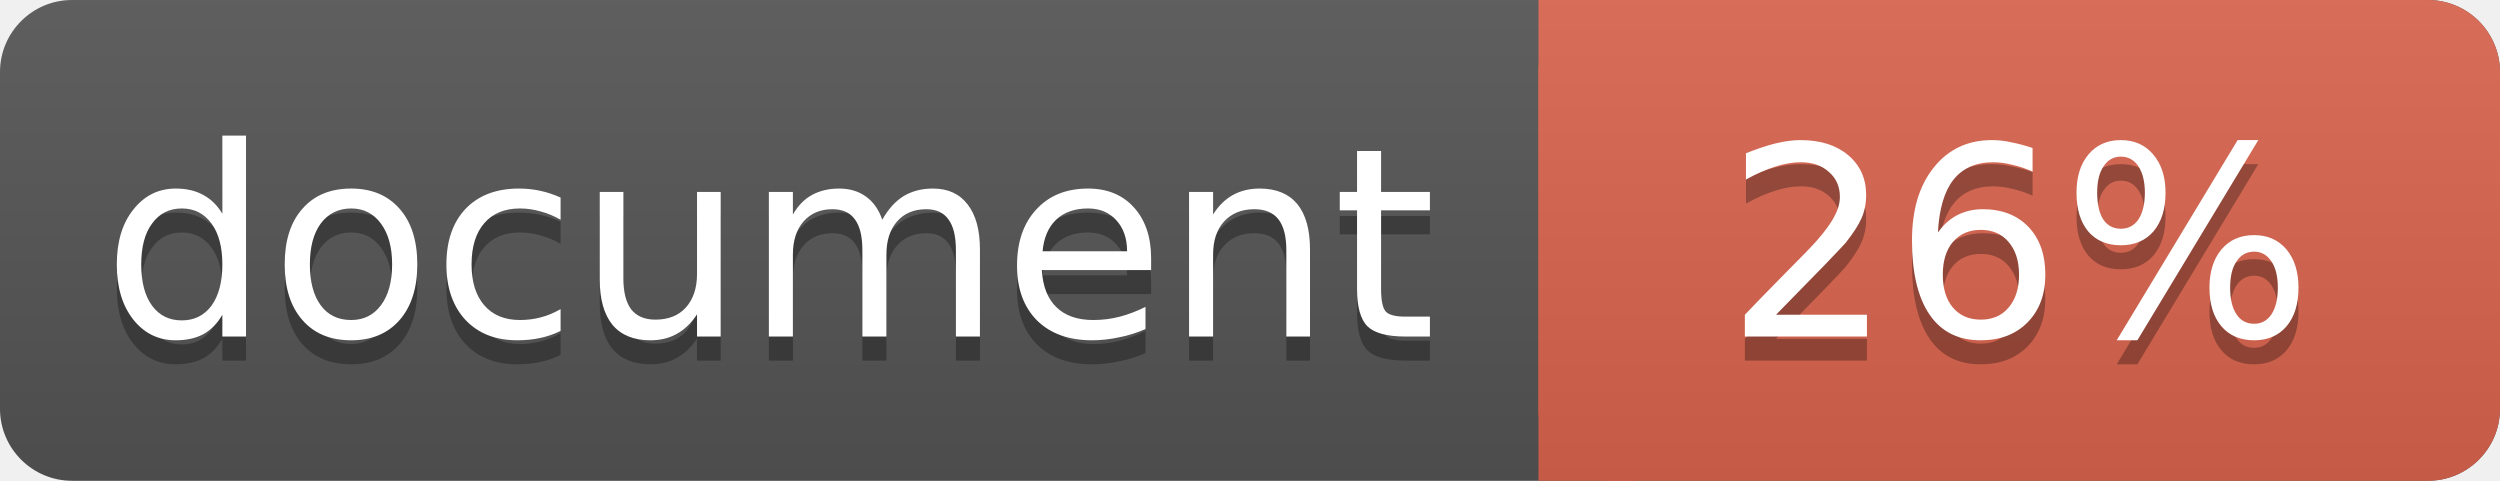
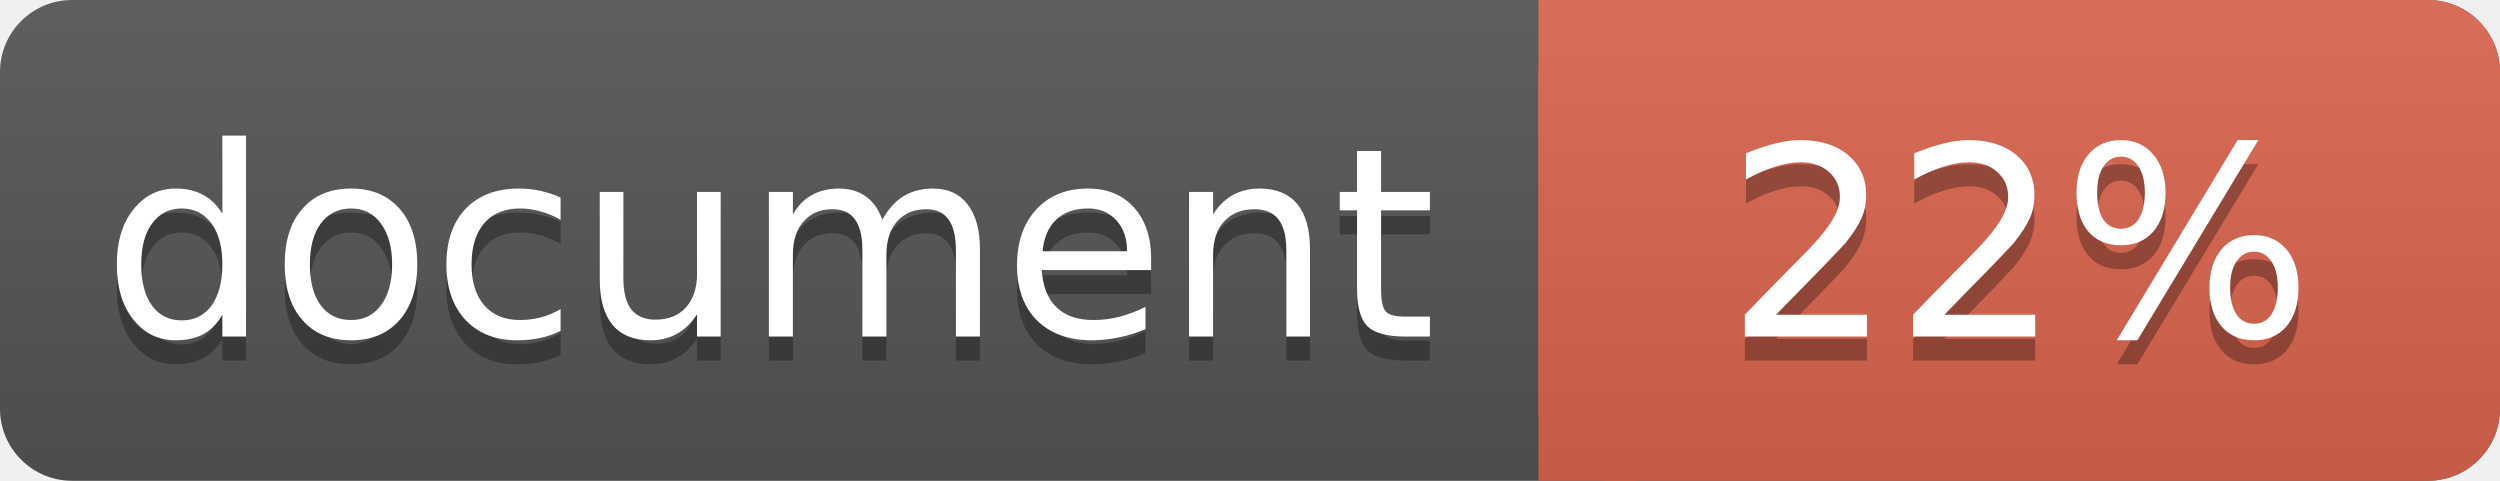
<svg xmlns="http://www.w3.org/2000/svg" width="104" height="20">
  <linearGradient id="a" x2="0" y2="100%">
    <stop offset="0" stop-color="#bbb" stop-opacity=".1" />
    <stop offset="1" stop-opacity=".1" />
  </linearGradient>
  <rect rx="3" width="104" height="20" fill="#555" />
  <rect rx="3" x="64" width="40" height="20" fill="#db654f" />
  <path fill="#db654f" d="M64 0h4v20h-4z" />
  <rect rx="3" width="104" height="20" fill="url(#a)" />
  <g fill="#fff" text-anchor="middle" font-family="DejaVu Sans,Verdana,Geneva,sans-serif" font-size="11">
    <text x="32" y="15" fill="#010101" fill-opacity=".3">document</text>
    <text x="32" y="14">document</text>
-     <text x="84" y="15" fill="#010101" fill-opacity=".3">26%</text>
-     <text x="84" y="14">26%</text>
+     <text x="84" y="15" fill="#010101" fill-opacity=".3">22%</text>
+     <text x="84" y="14">22%</text>
  </g>
</svg>
